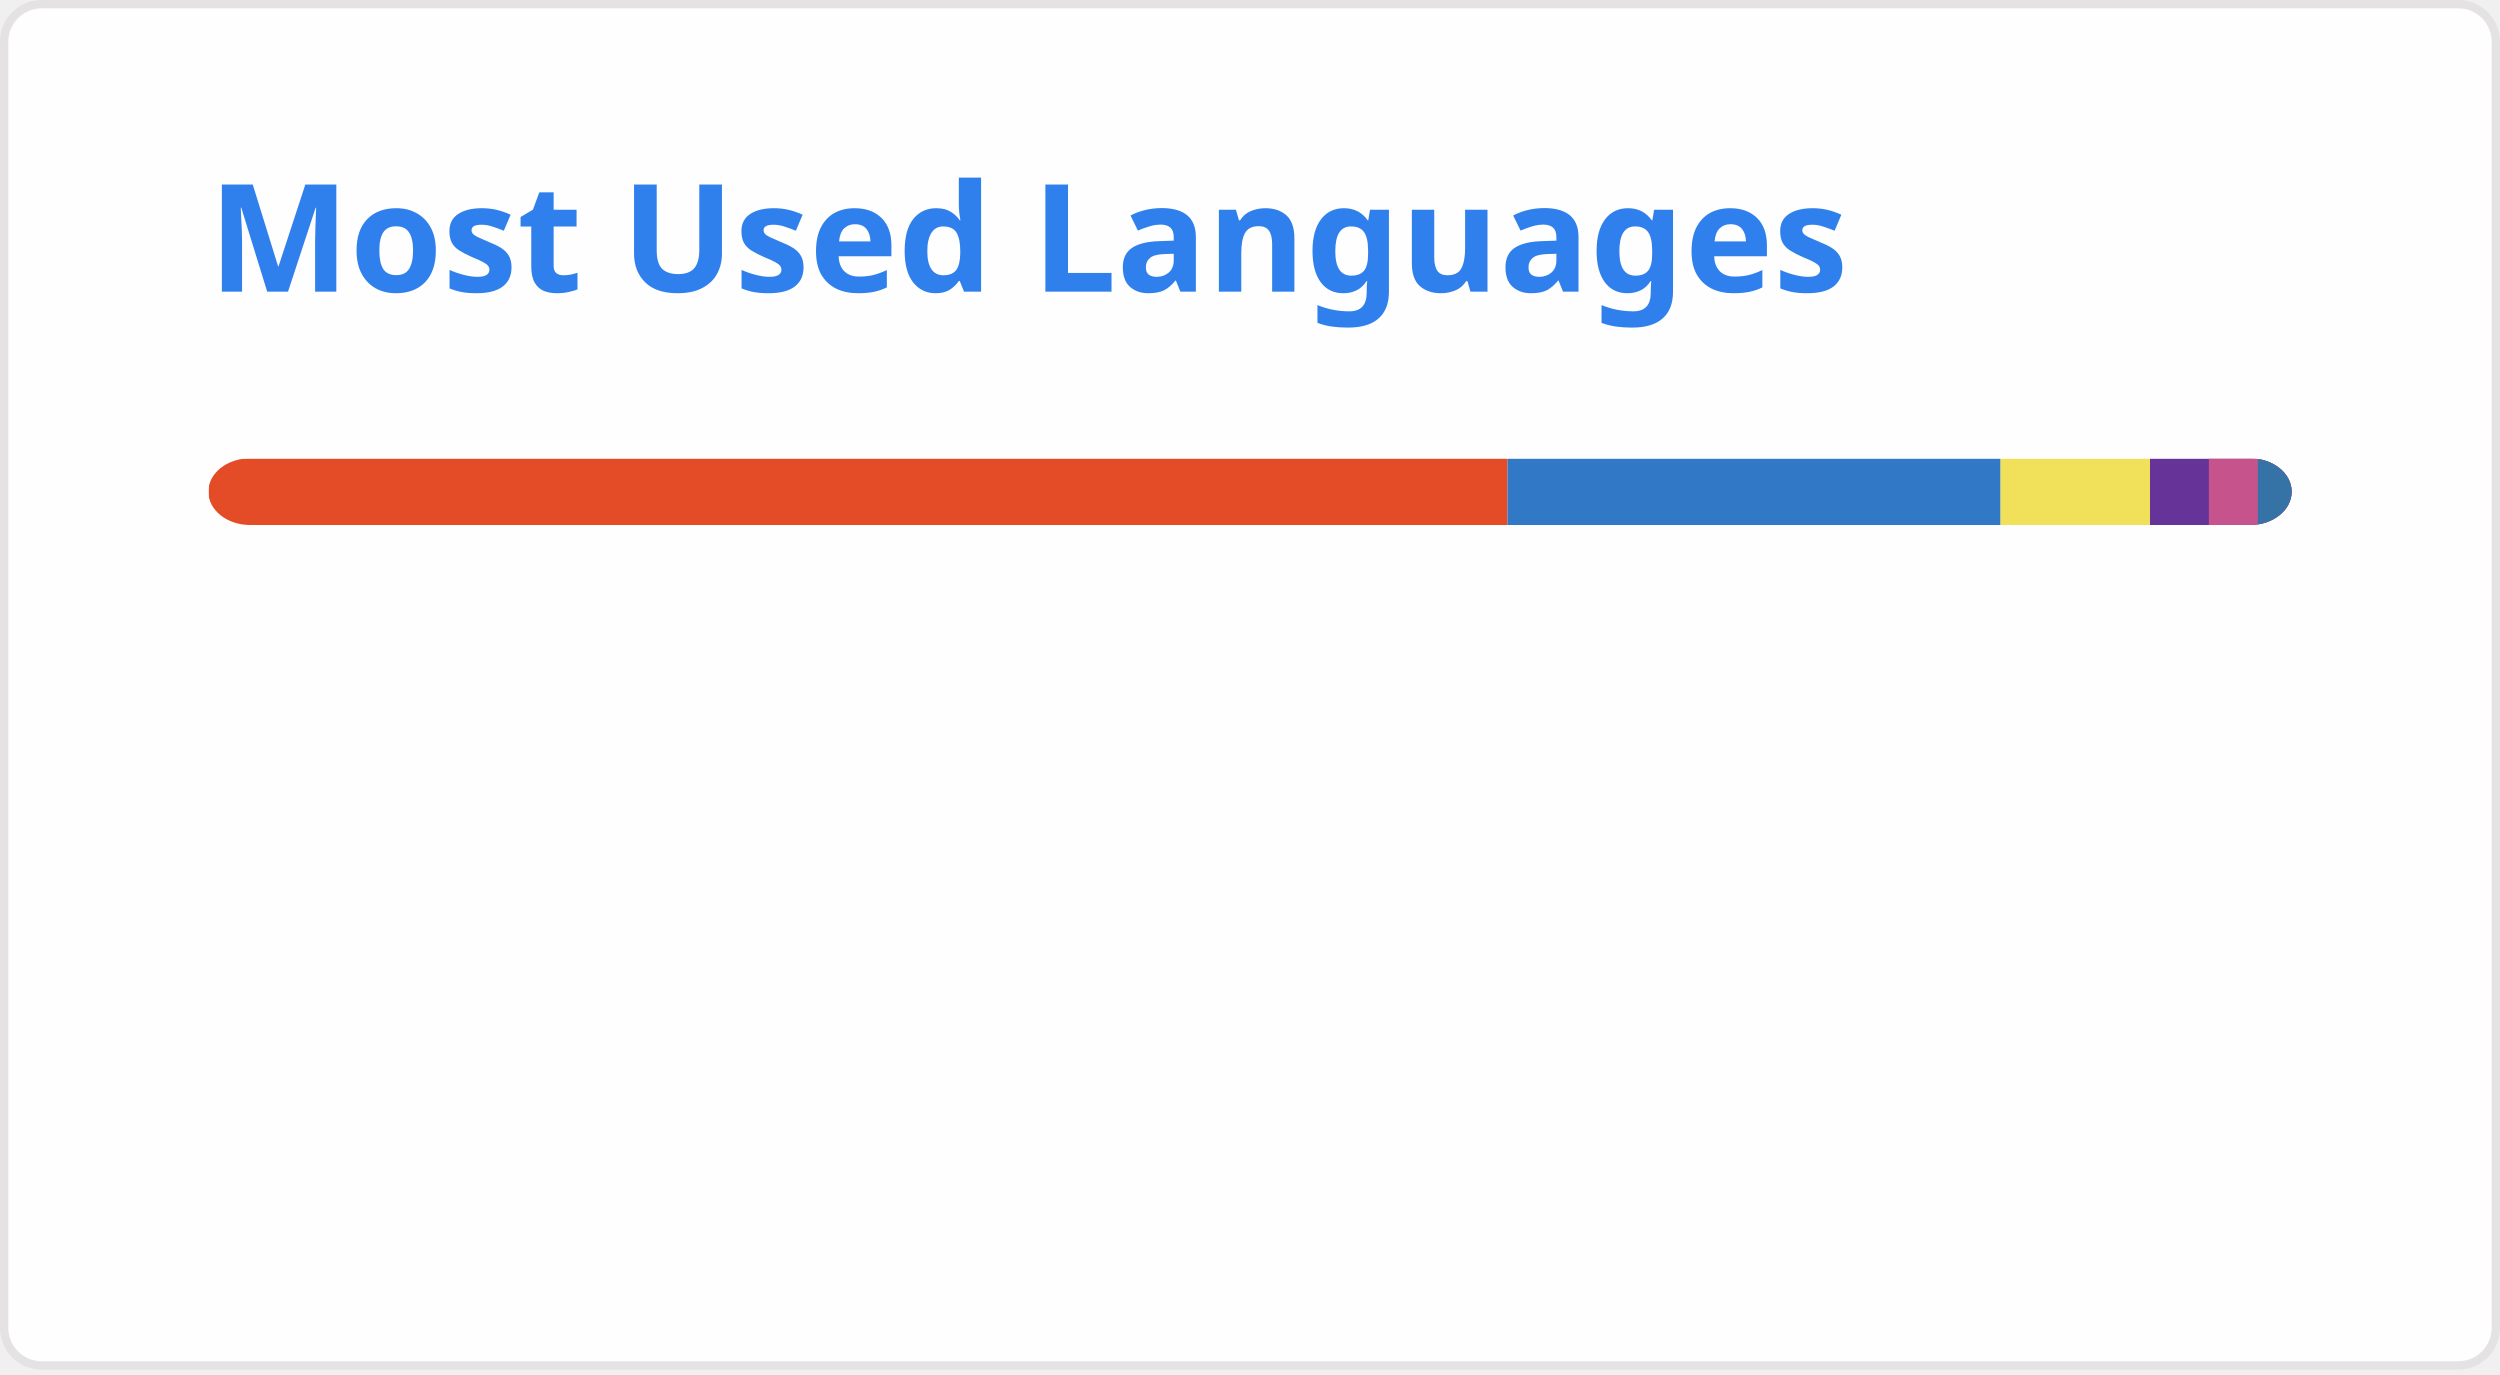
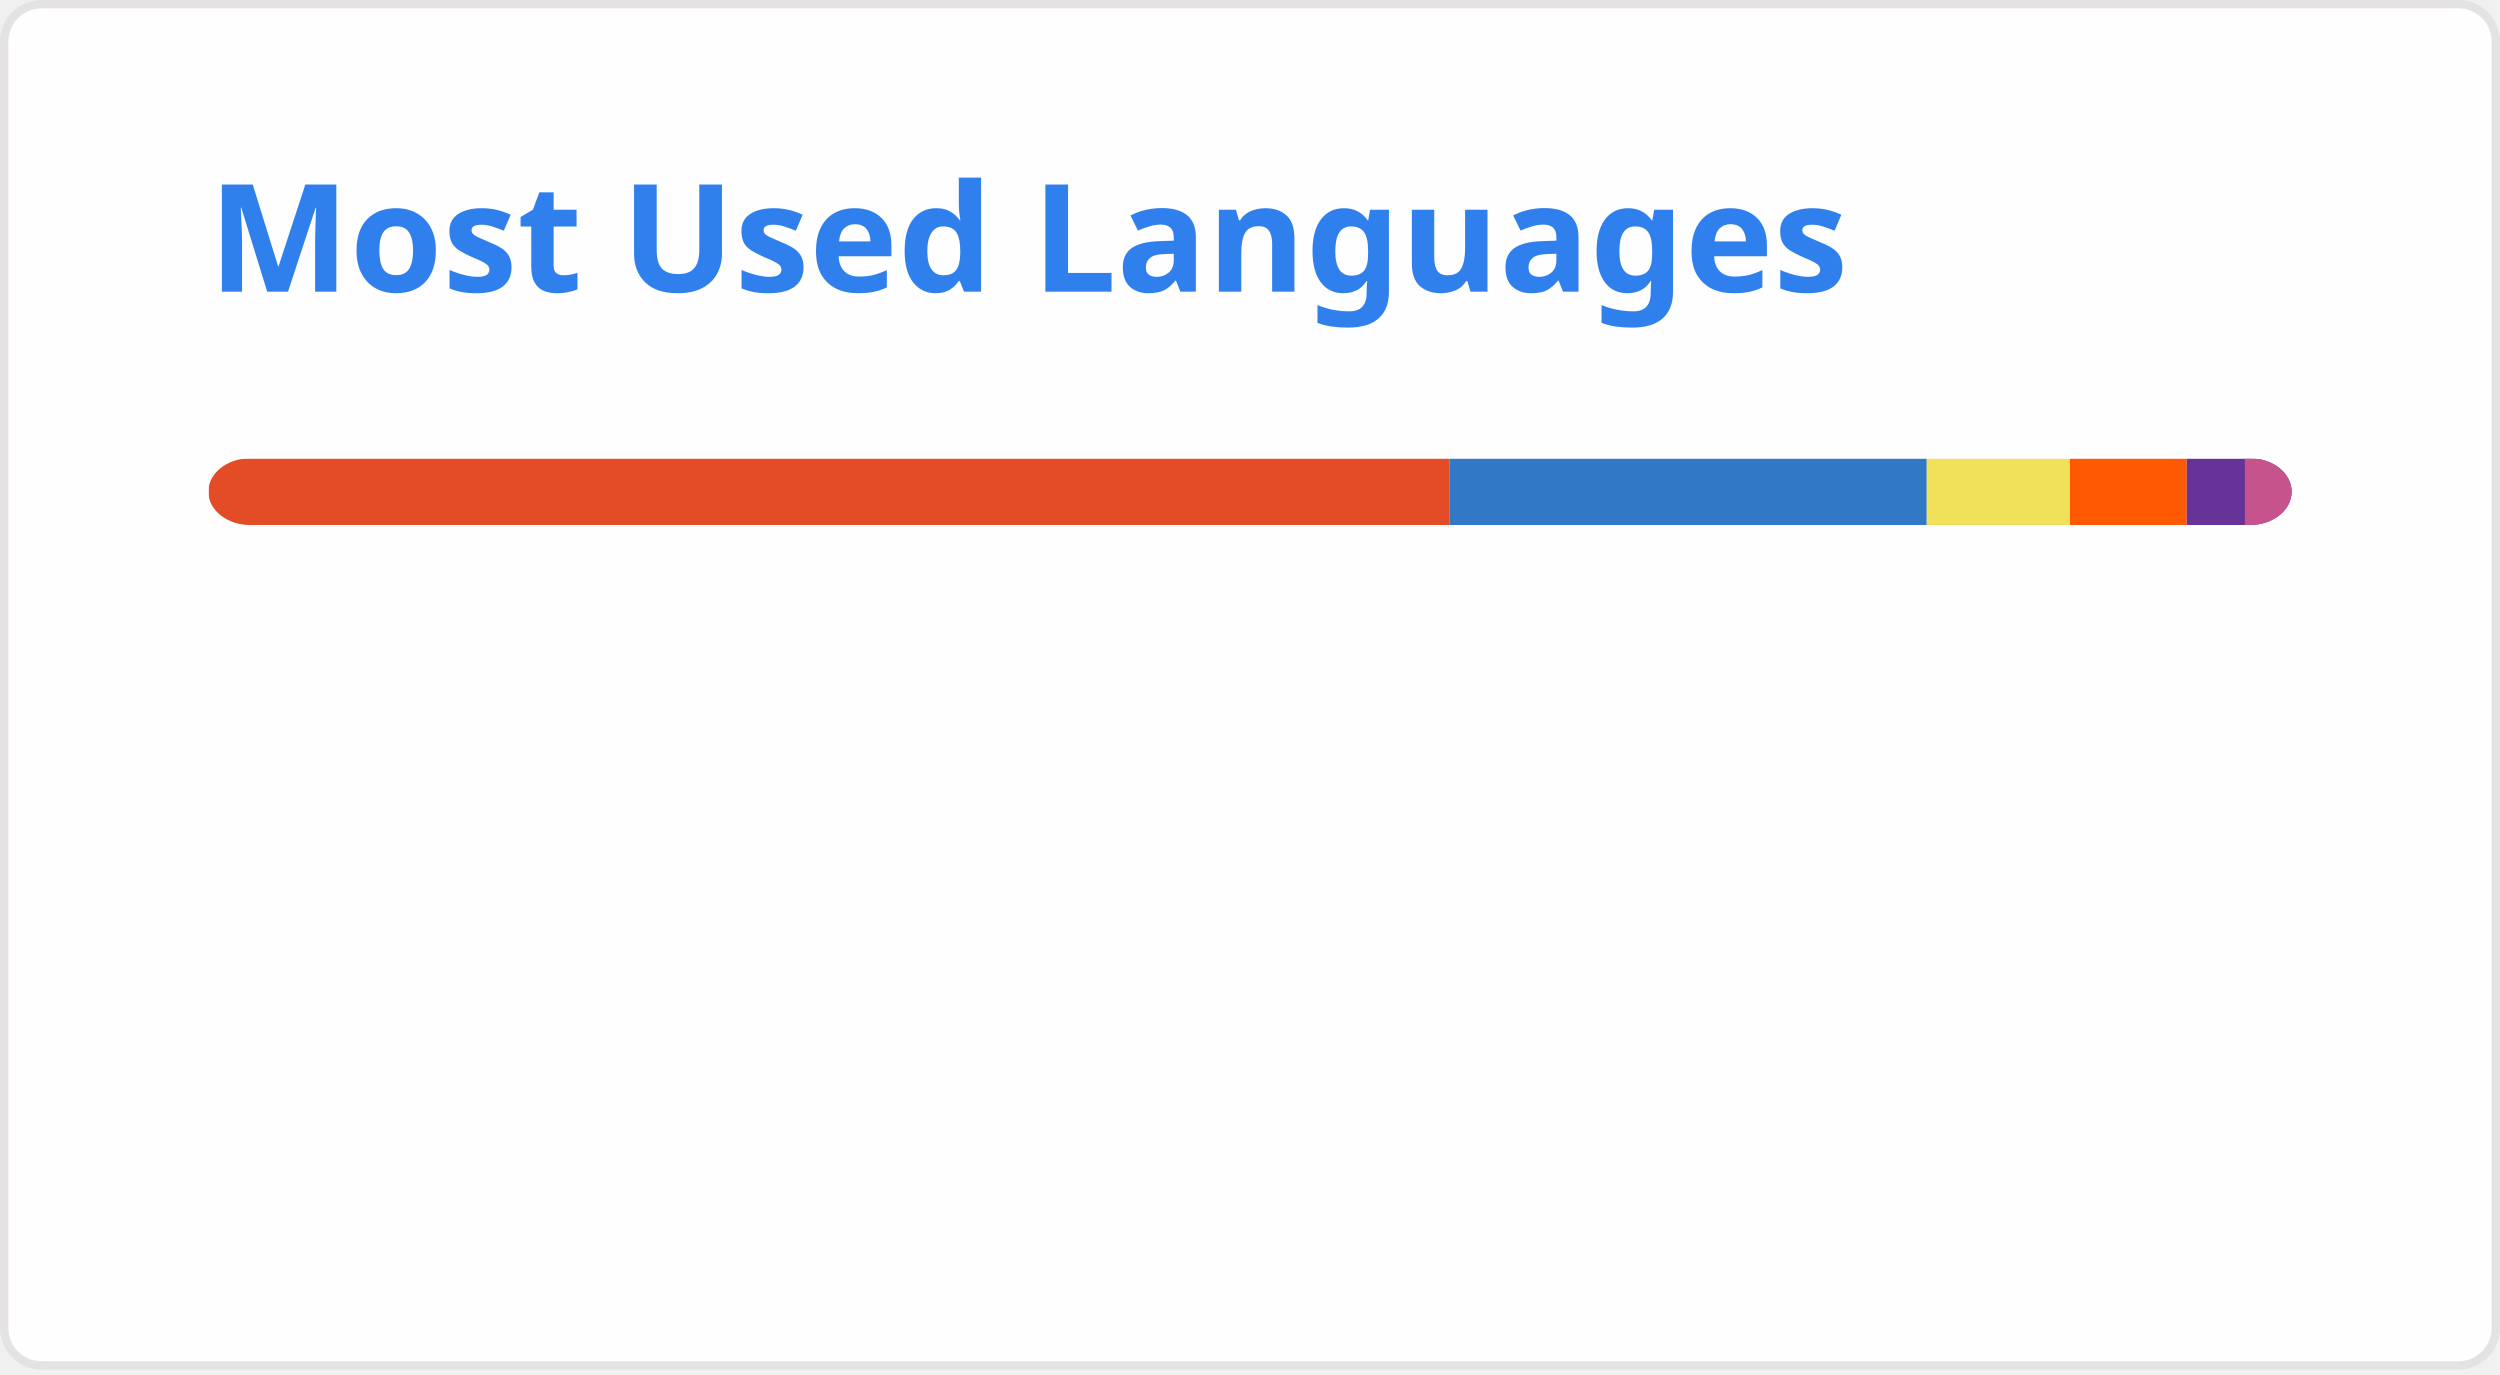
<svg xmlns="http://www.w3.org/2000/svg" width="300" height="165" viewBox="0 0 300 165" fill="none" role="img" aria-labelledby="descId">
  <style>
          .header {
            font: 600 18px 'Segoe UI', Ubuntu, Sans-Serif;
            fill: #2f80ed;
            animation: fadeInAnimation 0.8s ease-in-out forwards;
          }
          @supports(-moz-appearance: auto) {
            /* Selector detects Firefox */
            .header { font-size: 15.5px; }
          }
          
    @keyframes slideInAnimation {
      from {
        width: 0;
      }
      to {
        width: calc(100%-100px);
      }
    }
    @keyframes growWidthAnimation {
      from {
        width: 0;
      }
      to {
        width: 100%;
      }
    }
    .stat {
      font: 600 14px 'Segoe UI', Ubuntu, "Helvetica Neue", Sans-Serif; fill: #434d58;
    }
    @supports(-moz-appearance: auto) {
      /* Selector detects Firefox */
      .stat { font-size:12px; }
    }
    .bold { font-weight: 700 }
    .lang-name {
      font: 400 11px "Segoe UI", Ubuntu, Sans-Serif;
      fill: #434d58;
    }
    .stagger {
      opacity: 0;
      animation: fadeInAnimation 0.3s ease-in-out forwards;
    }
    #rect-mask rect{
      animation: slideInAnimation 1s ease-in-out forwards;
    }
    .lang-progress{
      animation: growWidthAnimation 0.6s ease-in-out forwards;
    }
    .progress-background { fill: #ddd; }
    
          

          
      /* Animations */
      @keyframes scaleInAnimation {
        from {
          transform: translate(-5px, 5px) scale(0);
        }
        to {
          transform: translate(-5px, 5px) scale(1);
        }
      }
      @keyframes fadeInAnimation {
        from {
          opacity: 0;
        }
        to {
          opacity: 1;
        }
      }
    
          
        </style>
  <defs>
          
          
        </defs>
  <rect data-testid="card-bg" class="card-bg" x="0.5" y="0.5" rx="4.5" height="99%" stroke="#e4e2e2" width="299" fill="#fffefe" stroke-opacity="1" />
  <g data-testid="card-title" transform="translate(25, 35)">
    <g transform="translate(0, 0)">
      <text x="0" y="0" class="header" data-testid="header">Most Used Languages</text>
    </g>
  </g>
  <g data-testid="main-card-body" transform="translate(0, 55)">
    <svg data-testid="lang-items" x="25">
      <mask id="rect-mask">
        <rect x="0" y="0" width="250" height="8" fill="white" rx="5" />
      </mask>
-       <rect mask="url(#rect-mask)" data-testid="lang-progress" x="0" y="0" width="155.9" height="8" fill="#e34c26" />
-       <rect mask="url(#rect-mask)" data-testid="lang-progress" x="155.9" y="0" width="59.17" height="8" fill="#3178c6" />
-       <rect mask="url(#rect-mask)" data-testid="lang-progress" x="215.07" y="0" width="17.93" height="8" fill="#f1e05a" />
-       <rect mask="url(#rect-mask)" data-testid="lang-progress" x="233" y="0" width="17.06" height="8" fill="#663399" />
-       <rect mask="url(#rect-mask)" data-testid="lang-progress" x="240.06" y="0" width="15.88" height="8" fill="#c6538c" />
-       <rect mask="url(#rect-mask)" data-testid="lang-progress" x="245.94" y="0" width="14.06" height="8" fill="#3572A5" />
+       <rect mask="url(#rect-mask)" data-testid="lang-progress" x="0" y="0" width="148.97" height="8" fill="#e34c26" />
+       <rect mask="url(#rect-mask)" data-testid="lang-progress" x="148.97" y="0" width="57.24" height="8" fill="#3178c6" />
+       <rect mask="url(#rect-mask)" data-testid="lang-progress" x="206.21" y="0" width="17.18" height="8" fill="#f1e05a" />
+       <rect mask="url(#rect-mask)" data-testid="lang-progress" x="223.39" y="0" width="14.02" height="8" fill="#ff5a03" />
+       <rect mask="url(#rect-mask)" data-testid="lang-progress" x="237.41" y="0" width="16.97" height="8" fill="#663399" />
+       <rect mask="url(#rect-mask)" data-testid="lang-progress" x="244.38" y="0" width="15.62" height="8" fill="#c6538c" />
      <g transform="translate(0, 25)">
        <g transform="translate(0, 0)">
          <g transform="translate(0, 0)">
            <g class="stagger" style="animation-delay: 450ms">
              <circle cx="5" cy="6" r="5" fill="#e34c26" />
              <text data-testid="lang-name" x="15" y="10" class="lang-name">
-         HTML 62.36%
+         HTML 59.59%
      </text>
            </g>
          </g>
          <g transform="translate(0, 25)">
            <g class="stagger" style="animation-delay: 600ms">
              <circle cx="5" cy="6" r="5" fill="#3178c6" />
              <text data-testid="lang-name" x="15" y="10" class="lang-name">
-         TypeScript 23.67%
+         TypeScript 22.90%
      </text>
            </g>
          </g>
          <g transform="translate(0, 50)">
            <g class="stagger" style="animation-delay: 750ms">
              <circle cx="5" cy="6" r="5" fill="#f1e05a" />
              <text data-testid="lang-name" x="15" y="10" class="lang-name">
-         JavaScript 7.17%
+         JavaScript 6.87%
      </text>
            </g>
          </g>
        </g>
        <g transform="translate(150, 0)">
          <g transform="translate(0, 0)">
            <g class="stagger" style="animation-delay: 450ms">
-               <circle cx="5" cy="6" r="5" fill="#663399" />
+               <circle cx="5" cy="6" r="5" fill="#ff5a03" />
              <text data-testid="lang-name" x="15" y="10" class="lang-name">
-         CSS 2.82%
+         Astro 5.61%
      </text>
            </g>
          </g>
          <g transform="translate(0, 25)">
            <g class="stagger" style="animation-delay: 600ms">
-               <circle cx="5" cy="6" r="5" fill="#c6538c" />
+               <circle cx="5" cy="6" r="5" fill="#663399" />
              <text data-testid="lang-name" x="15" y="10" class="lang-name">
-         SCSS 2.35%
+         CSS 2.79%
      </text>
            </g>
          </g>
          <g transform="translate(0, 50)">
            <g class="stagger" style="animation-delay: 750ms">
-               <circle cx="5" cy="6" r="5" fill="#3572A5" />
+               <circle cx="5" cy="6" r="5" fill="#c6538c" />
              <text data-testid="lang-name" x="15" y="10" class="lang-name">
-         Python 1.63%
+         SCSS 2.25%
      </text>
            </g>
          </g>
        </g>
      </g>
    </svg>
  </g>
</svg>
